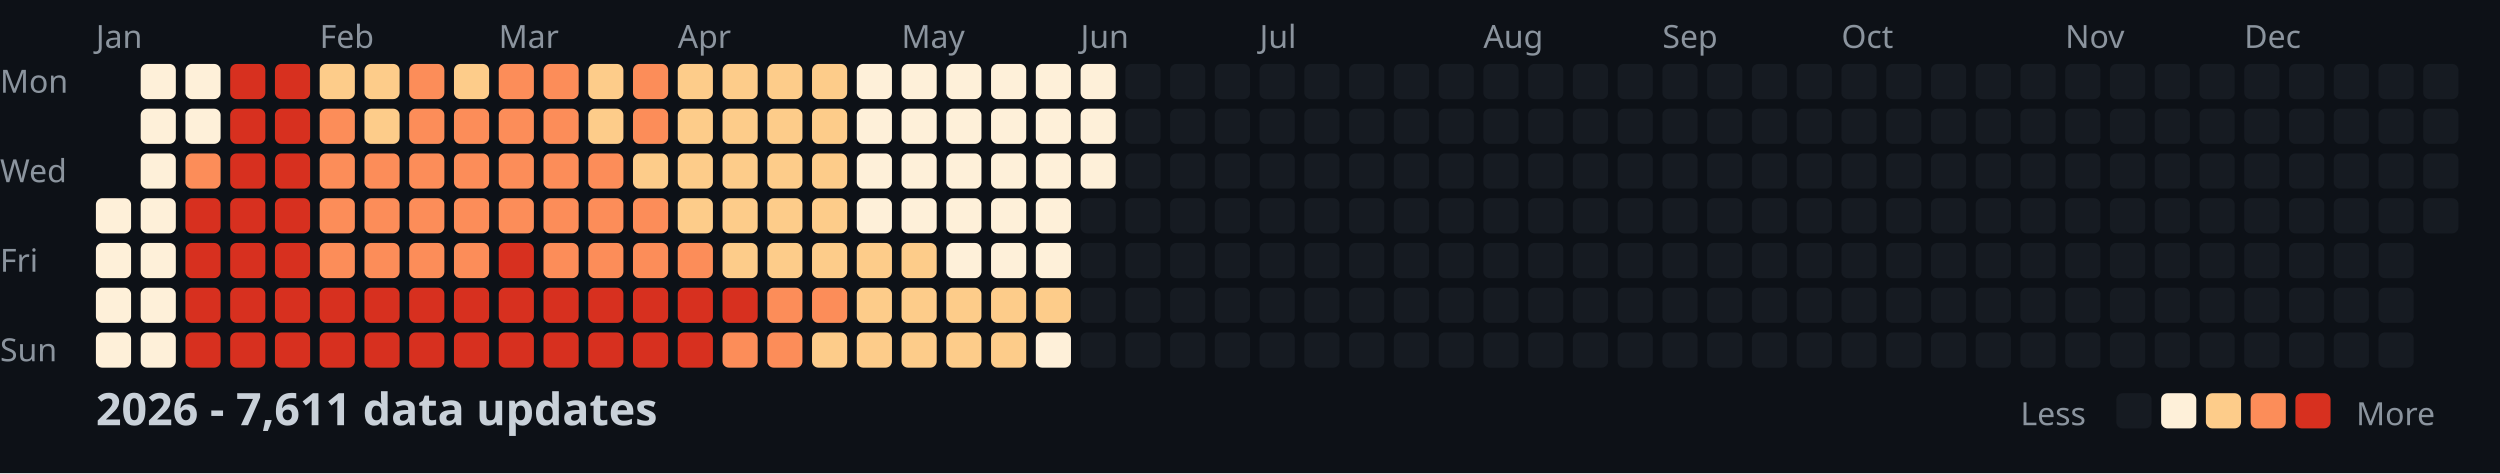
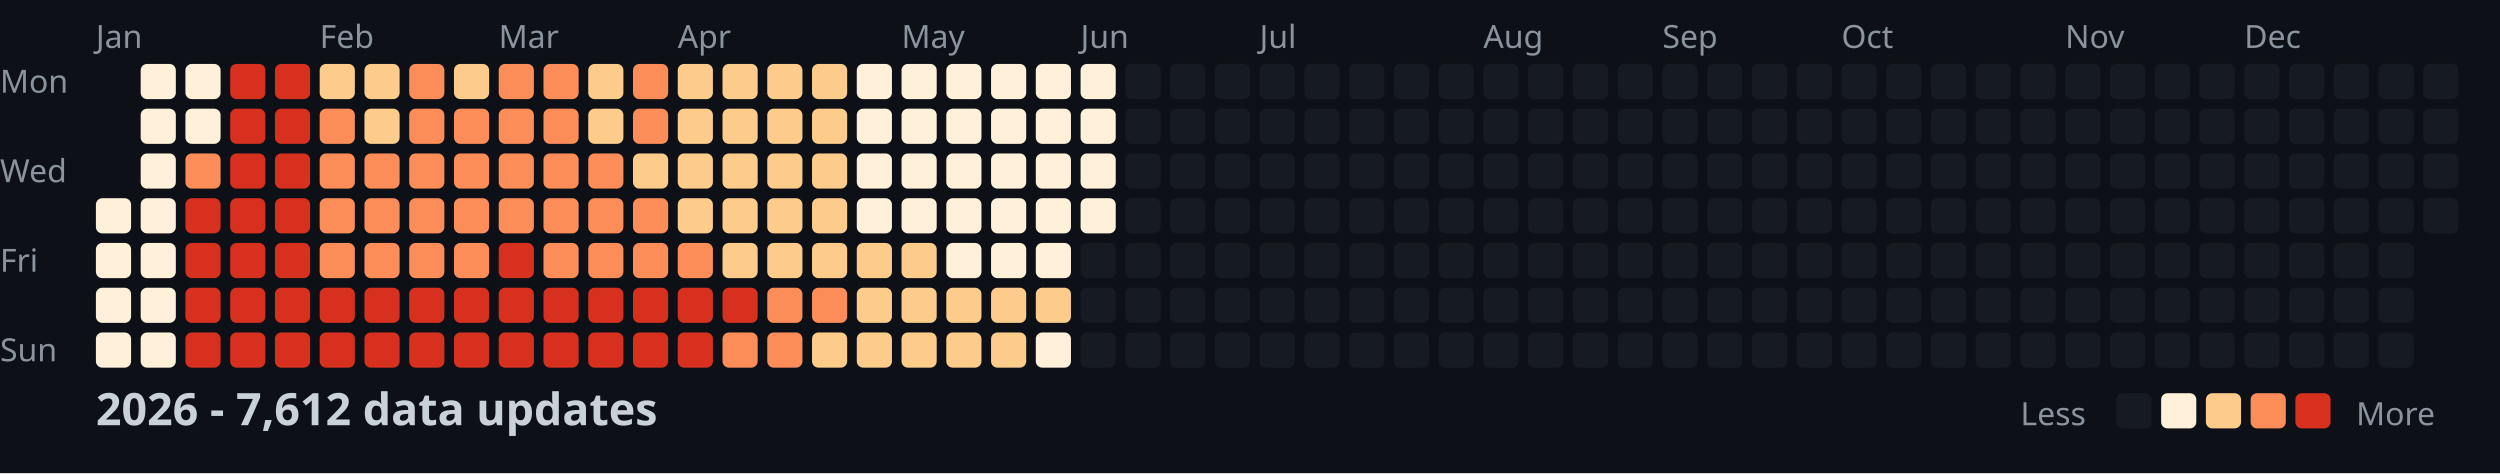
<svg xmlns="http://www.w3.org/2000/svg" width="782" height="148">
  <style>
    .month { font: 10px sans-serif; fill: #8b949e; }
    .day { font: 10px sans-serif; fill: #8b949e; }
    .title { font: bold 14px sans-serif; fill: #c9d1d9; }
    .legend { font: 10px sans-serif; fill: #8b949e; }
  </style>
  <rect width="100%" height="100%" fill="#0d1117" />
  <text x="0" y="29" class="day">Mon</text>
  <text x="0" y="57" class="day">Wed</text>
  <text x="0" y="85" class="day">Fri</text>
  <text x="0" y="113" class="day">Sun</text>
  <text x="30" y="15" class="month">Jan</text>
  <text x="100" y="15" class="month">Feb</text>
  <text x="156" y="15" class="month">Mar</text>
  <text x="212" y="15" class="month">Apr</text>
  <text x="282" y="15" class="month">May</text>
  <text x="338" y="15" class="month">Jun</text>
  <text x="394" y="15" class="month">Jul</text>
  <text x="464" y="15" class="month">Aug</text>
  <text x="520" y="15" class="month">Sep</text>
  <text x="576" y="15" class="month">Oct</text>
  <text x="646" y="15" class="month">Nov</text>
  <text x="702" y="15" class="month">Dec</text>
  <rect x="30" y="62" width="11" height="11" fill="#fef0d9" rx="2" />
  <rect x="30" y="76" width="11" height="11" fill="#fef0d9" rx="2" />
  <rect x="30" y="90" width="11" height="11" fill="#fef0d9" rx="2" />
  <rect x="30" y="104" width="11" height="11" fill="#fef0d9" rx="2" />
  <rect x="44" y="20" width="11" height="11" fill="#fef0d9" rx="2" />
  <rect x="44" y="34" width="11" height="11" fill="#fef0d9" rx="2" />
  <rect x="44" y="48" width="11" height="11" fill="#fef0d9" rx="2" />
  <rect x="44" y="62" width="11" height="11" fill="#fef0d9" rx="2" />
  <rect x="44" y="76" width="11" height="11" fill="#fef0d9" rx="2" />
  <rect x="44" y="90" width="11" height="11" fill="#fef0d9" rx="2" />
  <rect x="44" y="104" width="11" height="11" fill="#fef0d9" rx="2" />
  <rect x="58" y="20" width="11" height="11" fill="#fef0d9" rx="2" />
  <rect x="58" y="34" width="11" height="11" fill="#fef0d9" rx="2" />
  <rect x="58" y="48" width="11" height="11" fill="#fc8d59" rx="2" />
  <rect x="58" y="62" width="11" height="11" fill="#d7301f" rx="2" />
  <rect x="58" y="76" width="11" height="11" fill="#d7301f" rx="2" />
  <rect x="58" y="90" width="11" height="11" fill="#d7301f" rx="2" />
  <rect x="58" y="104" width="11" height="11" fill="#d7301f" rx="2" />
  <rect x="72" y="20" width="11" height="11" fill="#d7301f" rx="2" />
  <rect x="72" y="34" width="11" height="11" fill="#d7301f" rx="2" />
  <rect x="72" y="48" width="11" height="11" fill="#d7301f" rx="2" />
  <rect x="72" y="62" width="11" height="11" fill="#d7301f" rx="2" />
  <rect x="72" y="76" width="11" height="11" fill="#d7301f" rx="2" />
  <rect x="72" y="90" width="11" height="11" fill="#d7301f" rx="2" />
  <rect x="72" y="104" width="11" height="11" fill="#d7301f" rx="2" />
  <rect x="86" y="20" width="11" height="11" fill="#d7301f" rx="2" />
  <rect x="86" y="34" width="11" height="11" fill="#d7301f" rx="2" />
  <rect x="86" y="48" width="11" height="11" fill="#d7301f" rx="2" />
  <rect x="86" y="62" width="11" height="11" fill="#d7301f" rx="2" />
  <rect x="86" y="76" width="11" height="11" fill="#d7301f" rx="2" />
  <rect x="86" y="90" width="11" height="11" fill="#d7301f" rx="2" />
  <rect x="86" y="104" width="11" height="11" fill="#d7301f" rx="2" />
  <rect x="100" y="20" width="11" height="11" fill="#fdcc8a" rx="2" />
  <rect x="100" y="34" width="11" height="11" fill="#fc8d59" rx="2" />
  <rect x="100" y="48" width="11" height="11" fill="#fc8d59" rx="2" />
  <rect x="100" y="62" width="11" height="11" fill="#fc8d59" rx="2" />
  <rect x="100" y="76" width="11" height="11" fill="#fc8d59" rx="2" />
  <rect x="100" y="90" width="11" height="11" fill="#d7301f" rx="2" />
  <rect x="100" y="104" width="11" height="11" fill="#d7301f" rx="2" />
  <rect x="114" y="20" width="11" height="11" fill="#fdcc8a" rx="2" />
  <rect x="114" y="34" width="11" height="11" fill="#fdcc8a" rx="2" />
  <rect x="114" y="48" width="11" height="11" fill="#fc8d59" rx="2" />
  <rect x="114" y="62" width="11" height="11" fill="#fc8d59" rx="2" />
  <rect x="114" y="76" width="11" height="11" fill="#fc8d59" rx="2" />
  <rect x="114" y="90" width="11" height="11" fill="#d7301f" rx="2" />
  <rect x="114" y="104" width="11" height="11" fill="#d7301f" rx="2" />
  <rect x="128" y="20" width="11" height="11" fill="#fc8d59" rx="2" />
  <rect x="128" y="34" width="11" height="11" fill="#fc8d59" rx="2" />
  <rect x="128" y="48" width="11" height="11" fill="#fc8d59" rx="2" />
  <rect x="128" y="62" width="11" height="11" fill="#fc8d59" rx="2" />
  <rect x="128" y="76" width="11" height="11" fill="#fc8d59" rx="2" />
  <rect x="128" y="90" width="11" height="11" fill="#d7301f" rx="2" />
  <rect x="128" y="104" width="11" height="11" fill="#d7301f" rx="2" />
  <rect x="142" y="20" width="11" height="11" fill="#fdcc8a" rx="2" />
  <rect x="142" y="34" width="11" height="11" fill="#fc8d59" rx="2" />
  <rect x="142" y="48" width="11" height="11" fill="#fc8d59" rx="2" />
  <rect x="142" y="62" width="11" height="11" fill="#fc8d59" rx="2" />
  <rect x="142" y="76" width="11" height="11" fill="#fc8d59" rx="2" />
  <rect x="142" y="90" width="11" height="11" fill="#d7301f" rx="2" />
  <rect x="142" y="104" width="11" height="11" fill="#d7301f" rx="2" />
  <rect x="156" y="20" width="11" height="11" fill="#fc8d59" rx="2" />
  <rect x="156" y="34" width="11" height="11" fill="#fc8d59" rx="2" />
  <rect x="156" y="48" width="11" height="11" fill="#fc8d59" rx="2" />
  <rect x="156" y="62" width="11" height="11" fill="#fc8d59" rx="2" />
  <rect x="156" y="76" width="11" height="11" fill="#d7301f" rx="2" />
  <rect x="156" y="90" width="11" height="11" fill="#d7301f" rx="2" />
  <rect x="156" y="104" width="11" height="11" fill="#d7301f" rx="2" />
  <rect x="170" y="20" width="11" height="11" fill="#fc8d59" rx="2" />
  <rect x="170" y="34" width="11" height="11" fill="#fc8d59" rx="2" />
  <rect x="170" y="48" width="11" height="11" fill="#fc8d59" rx="2" />
  <rect x="170" y="62" width="11" height="11" fill="#fc8d59" rx="2" />
  <rect x="170" y="76" width="11" height="11" fill="#fc8d59" rx="2" />
  <rect x="170" y="90" width="11" height="11" fill="#d7301f" rx="2" />
  <rect x="170" y="104" width="11" height="11" fill="#d7301f" rx="2" />
  <rect x="184" y="20" width="11" height="11" fill="#fdcc8a" rx="2" />
  <rect x="184" y="34" width="11" height="11" fill="#fdcc8a" rx="2" />
  <rect x="184" y="48" width="11" height="11" fill="#fc8d59" rx="2" />
  <rect x="184" y="62" width="11" height="11" fill="#fc8d59" rx="2" />
  <rect x="184" y="76" width="11" height="11" fill="#fc8d59" rx="2" />
  <rect x="184" y="90" width="11" height="11" fill="#d7301f" rx="2" />
  <rect x="184" y="104" width="11" height="11" fill="#d7301f" rx="2" />
  <rect x="198" y="20" width="11" height="11" fill="#fc8d59" rx="2" />
  <rect x="198" y="34" width="11" height="11" fill="#fc8d59" rx="2" />
  <rect x="198" y="48" width="11" height="11" fill="#fdcc8a" rx="2" />
  <rect x="198" y="62" width="11" height="11" fill="#fc8d59" rx="2" />
  <rect x="198" y="76" width="11" height="11" fill="#fc8d59" rx="2" />
  <rect x="198" y="90" width="11" height="11" fill="#d7301f" rx="2" />
  <rect x="198" y="104" width="11" height="11" fill="#d7301f" rx="2" />
  <rect x="212" y="20" width="11" height="11" fill="#fdcc8a" rx="2" />
  <rect x="212" y="34" width="11" height="11" fill="#fdcc8a" rx="2" />
  <rect x="212" y="48" width="11" height="11" fill="#fdcc8a" rx="2" />
  <rect x="212" y="62" width="11" height="11" fill="#fdcc8a" rx="2" />
  <rect x="212" y="76" width="11" height="11" fill="#fc8d59" rx="2" />
  <rect x="212" y="90" width="11" height="11" fill="#d7301f" rx="2" />
  <rect x="212" y="104" width="11" height="11" fill="#d7301f" rx="2" />
  <rect x="226" y="20" width="11" height="11" fill="#fdcc8a" rx="2" />
  <rect x="226" y="34" width="11" height="11" fill="#fdcc8a" rx="2" />
  <rect x="226" y="48" width="11" height="11" fill="#fdcc8a" rx="2" />
  <rect x="226" y="62" width="11" height="11" fill="#fdcc8a" rx="2" />
  <rect x="226" y="76" width="11" height="11" fill="#fdcc8a" rx="2" />
  <rect x="226" y="90" width="11" height="11" fill="#d7301f" rx="2" />
  <rect x="226" y="104" width="11" height="11" fill="#fc8d59" rx="2" />
  <rect x="240" y="20" width="11" height="11" fill="#fdcc8a" rx="2" />
  <rect x="240" y="34" width="11" height="11" fill="#fdcc8a" rx="2" />
  <rect x="240" y="48" width="11" height="11" fill="#fdcc8a" rx="2" />
  <rect x="240" y="62" width="11" height="11" fill="#fdcc8a" rx="2" />
  <rect x="240" y="76" width="11" height="11" fill="#fdcc8a" rx="2" />
  <rect x="240" y="90" width="11" height="11" fill="#fc8d59" rx="2" />
  <rect x="240" y="104" width="11" height="11" fill="#fc8d59" rx="2" />
  <rect x="254" y="20" width="11" height="11" fill="#fdcc8a" rx="2" />
  <rect x="254" y="34" width="11" height="11" fill="#fdcc8a" rx="2" />
  <rect x="254" y="48" width="11" height="11" fill="#fdcc8a" rx="2" />
  <rect x="254" y="62" width="11" height="11" fill="#fdcc8a" rx="2" />
  <rect x="254" y="76" width="11" height="11" fill="#fdcc8a" rx="2" />
  <rect x="254" y="90" width="11" height="11" fill="#fc8d59" rx="2" />
  <rect x="254" y="104" width="11" height="11" fill="#fdcc8a" rx="2" />
  <rect x="268" y="20" width="11" height="11" fill="#fef0d9" rx="2" />
  <rect x="268" y="34" width="11" height="11" fill="#fef0d9" rx="2" />
  <rect x="268" y="48" width="11" height="11" fill="#fef0d9" rx="2" />
  <rect x="268" y="62" width="11" height="11" fill="#fef0d9" rx="2" />
  <rect x="268" y="76" width="11" height="11" fill="#fdcc8a" rx="2" />
  <rect x="268" y="90" width="11" height="11" fill="#fdcc8a" rx="2" />
  <rect x="268" y="104" width="11" height="11" fill="#fdcc8a" rx="2" />
  <rect x="282" y="20" width="11" height="11" fill="#fef0d9" rx="2" />
  <rect x="282" y="34" width="11" height="11" fill="#fef0d9" rx="2" />
  <rect x="282" y="48" width="11" height="11" fill="#fef0d9" rx="2" />
  <rect x="282" y="62" width="11" height="11" fill="#fef0d9" rx="2" />
  <rect x="282" y="76" width="11" height="11" fill="#fdcc8a" rx="2" />
  <rect x="282" y="90" width="11" height="11" fill="#fdcc8a" rx="2" />
  <rect x="282" y="104" width="11" height="11" fill="#fdcc8a" rx="2" />
  <rect x="296" y="20" width="11" height="11" fill="#fef0d9" rx="2" />
  <rect x="296" y="34" width="11" height="11" fill="#fef0d9" rx="2" />
  <rect x="296" y="48" width="11" height="11" fill="#fef0d9" rx="2" />
  <rect x="296" y="62" width="11" height="11" fill="#fef0d9" rx="2" />
  <rect x="296" y="76" width="11" height="11" fill="#fef0d9" rx="2" />
  <rect x="296" y="90" width="11" height="11" fill="#fdcc8a" rx="2" />
  <rect x="296" y="104" width="11" height="11" fill="#fdcc8a" rx="2" />
  <rect x="310" y="20" width="11" height="11" fill="#fef0d9" rx="2" />
  <rect x="310" y="34" width="11" height="11" fill="#fef0d9" rx="2" />
  <rect x="310" y="48" width="11" height="11" fill="#fef0d9" rx="2" />
  <rect x="310" y="62" width="11" height="11" fill="#fef0d9" rx="2" />
  <rect x="310" y="76" width="11" height="11" fill="#fef0d9" rx="2" />
  <rect x="310" y="90" width="11" height="11" fill="#fdcc8a" rx="2" />
  <rect x="310" y="104" width="11" height="11" fill="#fdcc8a" rx="2" />
  <rect x="324" y="20" width="11" height="11" fill="#fef0d9" rx="2" />
  <rect x="324" y="34" width="11" height="11" fill="#fef0d9" rx="2" />
  <rect x="324" y="48" width="11" height="11" fill="#fef0d9" rx="2" />
  <rect x="324" y="62" width="11" height="11" fill="#fef0d9" rx="2" />
  <rect x="324" y="76" width="11" height="11" fill="#fef0d9" rx="2" />
  <rect x="324" y="90" width="11" height="11" fill="#fdcc8a" rx="2" />
  <rect x="324" y="104" width="11" height="11" fill="#fef0d9" rx="2" />
  <rect x="338" y="20" width="11" height="11" fill="#fef0d9" rx="2" />
  <rect x="338" y="34" width="11" height="11" fill="#fef0d9" rx="2" />
  <rect x="338" y="48" width="11" height="11" fill="#fef0d9" rx="2" />
-   <rect x="338" y="62" width="11" height="11" fill="#161b22" rx="2" />
+   <rect x="338" y="62" width="11" height="11" fill="#fef0d9" rx="2" />
  <rect x="338" y="76" width="11" height="11" fill="#161b22" rx="2" />
  <rect x="338" y="90" width="11" height="11" fill="#161b22" rx="2" />
  <rect x="338" y="104" width="11" height="11" fill="#161b22" rx="2" />
  <rect x="352" y="20" width="11" height="11" fill="#161b22" rx="2" />
  <rect x="352" y="34" width="11" height="11" fill="#161b22" rx="2" />
  <rect x="352" y="48" width="11" height="11" fill="#161b22" rx="2" />
  <rect x="352" y="62" width="11" height="11" fill="#161b22" rx="2" />
  <rect x="352" y="76" width="11" height="11" fill="#161b22" rx="2" />
  <rect x="352" y="90" width="11" height="11" fill="#161b22" rx="2" />
  <rect x="352" y="104" width="11" height="11" fill="#161b22" rx="2" />
  <rect x="366" y="20" width="11" height="11" fill="#161b22" rx="2" />
  <rect x="366" y="34" width="11" height="11" fill="#161b22" rx="2" />
  <rect x="366" y="48" width="11" height="11" fill="#161b22" rx="2" />
  <rect x="366" y="62" width="11" height="11" fill="#161b22" rx="2" />
  <rect x="366" y="76" width="11" height="11" fill="#161b22" rx="2" />
  <rect x="366" y="90" width="11" height="11" fill="#161b22" rx="2" />
  <rect x="366" y="104" width="11" height="11" fill="#161b22" rx="2" />
  <rect x="380" y="20" width="11" height="11" fill="#161b22" rx="2" />
  <rect x="380" y="34" width="11" height="11" fill="#161b22" rx="2" />
  <rect x="380" y="48" width="11" height="11" fill="#161b22" rx="2" />
  <rect x="380" y="62" width="11" height="11" fill="#161b22" rx="2" />
  <rect x="380" y="76" width="11" height="11" fill="#161b22" rx="2" />
  <rect x="380" y="90" width="11" height="11" fill="#161b22" rx="2" />
  <rect x="380" y="104" width="11" height="11" fill="#161b22" rx="2" />
  <rect x="394" y="20" width="11" height="11" fill="#161b22" rx="2" />
  <rect x="394" y="34" width="11" height="11" fill="#161b22" rx="2" />
  <rect x="394" y="48" width="11" height="11" fill="#161b22" rx="2" />
  <rect x="394" y="62" width="11" height="11" fill="#161b22" rx="2" />
  <rect x="394" y="76" width="11" height="11" fill="#161b22" rx="2" />
  <rect x="394" y="90" width="11" height="11" fill="#161b22" rx="2" />
  <rect x="394" y="104" width="11" height="11" fill="#161b22" rx="2" />
  <rect x="408" y="20" width="11" height="11" fill="#161b22" rx="2" />
  <rect x="408" y="34" width="11" height="11" fill="#161b22" rx="2" />
  <rect x="408" y="48" width="11" height="11" fill="#161b22" rx="2" />
  <rect x="408" y="62" width="11" height="11" fill="#161b22" rx="2" />
  <rect x="408" y="76" width="11" height="11" fill="#161b22" rx="2" />
  <rect x="408" y="90" width="11" height="11" fill="#161b22" rx="2" />
  <rect x="408" y="104" width="11" height="11" fill="#161b22" rx="2" />
  <rect x="422" y="20" width="11" height="11" fill="#161b22" rx="2" />
  <rect x="422" y="34" width="11" height="11" fill="#161b22" rx="2" />
  <rect x="422" y="48" width="11" height="11" fill="#161b22" rx="2" />
  <rect x="422" y="62" width="11" height="11" fill="#161b22" rx="2" />
  <rect x="422" y="76" width="11" height="11" fill="#161b22" rx="2" />
  <rect x="422" y="90" width="11" height="11" fill="#161b22" rx="2" />
  <rect x="422" y="104" width="11" height="11" fill="#161b22" rx="2" />
  <rect x="436" y="20" width="11" height="11" fill="#161b22" rx="2" />
  <rect x="436" y="34" width="11" height="11" fill="#161b22" rx="2" />
  <rect x="436" y="48" width="11" height="11" fill="#161b22" rx="2" />
  <rect x="436" y="62" width="11" height="11" fill="#161b22" rx="2" />
  <rect x="436" y="76" width="11" height="11" fill="#161b22" rx="2" />
  <rect x="436" y="90" width="11" height="11" fill="#161b22" rx="2" />
  <rect x="436" y="104" width="11" height="11" fill="#161b22" rx="2" />
  <rect x="450" y="20" width="11" height="11" fill="#161b22" rx="2" />
  <rect x="450" y="34" width="11" height="11" fill="#161b22" rx="2" />
  <rect x="450" y="48" width="11" height="11" fill="#161b22" rx="2" />
  <rect x="450" y="62" width="11" height="11" fill="#161b22" rx="2" />
  <rect x="450" y="76" width="11" height="11" fill="#161b22" rx="2" />
  <rect x="450" y="90" width="11" height="11" fill="#161b22" rx="2" />
  <rect x="450" y="104" width="11" height="11" fill="#161b22" rx="2" />
  <rect x="464" y="20" width="11" height="11" fill="#161b22" rx="2" />
  <rect x="464" y="34" width="11" height="11" fill="#161b22" rx="2" />
  <rect x="464" y="48" width="11" height="11" fill="#161b22" rx="2" />
  <rect x="464" y="62" width="11" height="11" fill="#161b22" rx="2" />
  <rect x="464" y="76" width="11" height="11" fill="#161b22" rx="2" />
  <rect x="464" y="90" width="11" height="11" fill="#161b22" rx="2" />
  <rect x="464" y="104" width="11" height="11" fill="#161b22" rx="2" />
  <rect x="478" y="20" width="11" height="11" fill="#161b22" rx="2" />
  <rect x="478" y="34" width="11" height="11" fill="#161b22" rx="2" />
  <rect x="478" y="48" width="11" height="11" fill="#161b22" rx="2" />
  <rect x="478" y="62" width="11" height="11" fill="#161b22" rx="2" />
  <rect x="478" y="76" width="11" height="11" fill="#161b22" rx="2" />
  <rect x="478" y="90" width="11" height="11" fill="#161b22" rx="2" />
  <rect x="478" y="104" width="11" height="11" fill="#161b22" rx="2" />
  <rect x="492" y="20" width="11" height="11" fill="#161b22" rx="2" />
  <rect x="492" y="34" width="11" height="11" fill="#161b22" rx="2" />
  <rect x="492" y="48" width="11" height="11" fill="#161b22" rx="2" />
  <rect x="492" y="62" width="11" height="11" fill="#161b22" rx="2" />
  <rect x="492" y="76" width="11" height="11" fill="#161b22" rx="2" />
  <rect x="492" y="90" width="11" height="11" fill="#161b22" rx="2" />
  <rect x="492" y="104" width="11" height="11" fill="#161b22" rx="2" />
  <rect x="506" y="20" width="11" height="11" fill="#161b22" rx="2" />
  <rect x="506" y="34" width="11" height="11" fill="#161b22" rx="2" />
  <rect x="506" y="48" width="11" height="11" fill="#161b22" rx="2" />
  <rect x="506" y="62" width="11" height="11" fill="#161b22" rx="2" />
  <rect x="506" y="76" width="11" height="11" fill="#161b22" rx="2" />
  <rect x="506" y="90" width="11" height="11" fill="#161b22" rx="2" />
  <rect x="506" y="104" width="11" height="11" fill="#161b22" rx="2" />
  <rect x="520" y="20" width="11" height="11" fill="#161b22" rx="2" />
  <rect x="520" y="34" width="11" height="11" fill="#161b22" rx="2" />
  <rect x="520" y="48" width="11" height="11" fill="#161b22" rx="2" />
  <rect x="520" y="62" width="11" height="11" fill="#161b22" rx="2" />
  <rect x="520" y="76" width="11" height="11" fill="#161b22" rx="2" />
  <rect x="520" y="90" width="11" height="11" fill="#161b22" rx="2" />
  <rect x="520" y="104" width="11" height="11" fill="#161b22" rx="2" />
  <rect x="534" y="20" width="11" height="11" fill="#161b22" rx="2" />
  <rect x="534" y="34" width="11" height="11" fill="#161b22" rx="2" />
  <rect x="534" y="48" width="11" height="11" fill="#161b22" rx="2" />
  <rect x="534" y="62" width="11" height="11" fill="#161b22" rx="2" />
  <rect x="534" y="76" width="11" height="11" fill="#161b22" rx="2" />
  <rect x="534" y="90" width="11" height="11" fill="#161b22" rx="2" />
  <rect x="534" y="104" width="11" height="11" fill="#161b22" rx="2" />
  <rect x="548" y="20" width="11" height="11" fill="#161b22" rx="2" />
  <rect x="548" y="34" width="11" height="11" fill="#161b22" rx="2" />
  <rect x="548" y="48" width="11" height="11" fill="#161b22" rx="2" />
  <rect x="548" y="62" width="11" height="11" fill="#161b22" rx="2" />
  <rect x="548" y="76" width="11" height="11" fill="#161b22" rx="2" />
  <rect x="548" y="90" width="11" height="11" fill="#161b22" rx="2" />
  <rect x="548" y="104" width="11" height="11" fill="#161b22" rx="2" />
  <rect x="562" y="20" width="11" height="11" fill="#161b22" rx="2" />
  <rect x="562" y="34" width="11" height="11" fill="#161b22" rx="2" />
  <rect x="562" y="48" width="11" height="11" fill="#161b22" rx="2" />
  <rect x="562" y="62" width="11" height="11" fill="#161b22" rx="2" />
  <rect x="562" y="76" width="11" height="11" fill="#161b22" rx="2" />
  <rect x="562" y="90" width="11" height="11" fill="#161b22" rx="2" />
  <rect x="562" y="104" width="11" height="11" fill="#161b22" rx="2" />
  <rect x="576" y="20" width="11" height="11" fill="#161b22" rx="2" />
  <rect x="576" y="34" width="11" height="11" fill="#161b22" rx="2" />
  <rect x="576" y="48" width="11" height="11" fill="#161b22" rx="2" />
  <rect x="576" y="62" width="11" height="11" fill="#161b22" rx="2" />
  <rect x="576" y="76" width="11" height="11" fill="#161b22" rx="2" />
  <rect x="576" y="90" width="11" height="11" fill="#161b22" rx="2" />
  <rect x="576" y="104" width="11" height="11" fill="#161b22" rx="2" />
  <rect x="590" y="20" width="11" height="11" fill="#161b22" rx="2" />
  <rect x="590" y="34" width="11" height="11" fill="#161b22" rx="2" />
  <rect x="590" y="48" width="11" height="11" fill="#161b22" rx="2" />
  <rect x="590" y="62" width="11" height="11" fill="#161b22" rx="2" />
  <rect x="590" y="76" width="11" height="11" fill="#161b22" rx="2" />
  <rect x="590" y="90" width="11" height="11" fill="#161b22" rx="2" />
  <rect x="590" y="104" width="11" height="11" fill="#161b22" rx="2" />
  <rect x="604" y="20" width="11" height="11" fill="#161b22" rx="2" />
  <rect x="604" y="34" width="11" height="11" fill="#161b22" rx="2" />
  <rect x="604" y="48" width="11" height="11" fill="#161b22" rx="2" />
  <rect x="604" y="62" width="11" height="11" fill="#161b22" rx="2" />
  <rect x="604" y="76" width="11" height="11" fill="#161b22" rx="2" />
  <rect x="604" y="90" width="11" height="11" fill="#161b22" rx="2" />
  <rect x="604" y="104" width="11" height="11" fill="#161b22" rx="2" />
  <rect x="618" y="20" width="11" height="11" fill="#161b22" rx="2" />
  <rect x="618" y="34" width="11" height="11" fill="#161b22" rx="2" />
  <rect x="618" y="48" width="11" height="11" fill="#161b22" rx="2" />
  <rect x="618" y="62" width="11" height="11" fill="#161b22" rx="2" />
  <rect x="618" y="76" width="11" height="11" fill="#161b22" rx="2" />
  <rect x="618" y="90" width="11" height="11" fill="#161b22" rx="2" />
  <rect x="618" y="104" width="11" height="11" fill="#161b22" rx="2" />
  <rect x="632" y="20" width="11" height="11" fill="#161b22" rx="2" />
  <rect x="632" y="34" width="11" height="11" fill="#161b22" rx="2" />
  <rect x="632" y="48" width="11" height="11" fill="#161b22" rx="2" />
  <rect x="632" y="62" width="11" height="11" fill="#161b22" rx="2" />
  <rect x="632" y="76" width="11" height="11" fill="#161b22" rx="2" />
  <rect x="632" y="90" width="11" height="11" fill="#161b22" rx="2" />
  <rect x="632" y="104" width="11" height="11" fill="#161b22" rx="2" />
  <rect x="646" y="20" width="11" height="11" fill="#161b22" rx="2" />
  <rect x="646" y="34" width="11" height="11" fill="#161b22" rx="2" />
  <rect x="646" y="48" width="11" height="11" fill="#161b22" rx="2" />
  <rect x="646" y="62" width="11" height="11" fill="#161b22" rx="2" />
  <rect x="646" y="76" width="11" height="11" fill="#161b22" rx="2" />
  <rect x="646" y="90" width="11" height="11" fill="#161b22" rx="2" />
  <rect x="646" y="104" width="11" height="11" fill="#161b22" rx="2" />
  <rect x="660" y="20" width="11" height="11" fill="#161b22" rx="2" />
  <rect x="660" y="34" width="11" height="11" fill="#161b22" rx="2" />
  <rect x="660" y="48" width="11" height="11" fill="#161b22" rx="2" />
  <rect x="660" y="62" width="11" height="11" fill="#161b22" rx="2" />
  <rect x="660" y="76" width="11" height="11" fill="#161b22" rx="2" />
  <rect x="660" y="90" width="11" height="11" fill="#161b22" rx="2" />
  <rect x="660" y="104" width="11" height="11" fill="#161b22" rx="2" />
  <rect x="674" y="20" width="11" height="11" fill="#161b22" rx="2" />
  <rect x="674" y="34" width="11" height="11" fill="#161b22" rx="2" />
  <rect x="674" y="48" width="11" height="11" fill="#161b22" rx="2" />
  <rect x="674" y="62" width="11" height="11" fill="#161b22" rx="2" />
  <rect x="674" y="76" width="11" height="11" fill="#161b22" rx="2" />
  <rect x="674" y="90" width="11" height="11" fill="#161b22" rx="2" />
  <rect x="674" y="104" width="11" height="11" fill="#161b22" rx="2" />
  <rect x="688" y="20" width="11" height="11" fill="#161b22" rx="2" />
  <rect x="688" y="34" width="11" height="11" fill="#161b22" rx="2" />
  <rect x="688" y="48" width="11" height="11" fill="#161b22" rx="2" />
  <rect x="688" y="62" width="11" height="11" fill="#161b22" rx="2" />
  <rect x="688" y="76" width="11" height="11" fill="#161b22" rx="2" />
  <rect x="688" y="90" width="11" height="11" fill="#161b22" rx="2" />
  <rect x="688" y="104" width="11" height="11" fill="#161b22" rx="2" />
  <rect x="702" y="20" width="11" height="11" fill="#161b22" rx="2" />
  <rect x="702" y="34" width="11" height="11" fill="#161b22" rx="2" />
  <rect x="702" y="48" width="11" height="11" fill="#161b22" rx="2" />
  <rect x="702" y="62" width="11" height="11" fill="#161b22" rx="2" />
  <rect x="702" y="76" width="11" height="11" fill="#161b22" rx="2" />
  <rect x="702" y="90" width="11" height="11" fill="#161b22" rx="2" />
  <rect x="702" y="104" width="11" height="11" fill="#161b22" rx="2" />
  <rect x="716" y="20" width="11" height="11" fill="#161b22" rx="2" />
  <rect x="716" y="34" width="11" height="11" fill="#161b22" rx="2" />
  <rect x="716" y="48" width="11" height="11" fill="#161b22" rx="2" />
  <rect x="716" y="62" width="11" height="11" fill="#161b22" rx="2" />
  <rect x="716" y="76" width="11" height="11" fill="#161b22" rx="2" />
  <rect x="716" y="90" width="11" height="11" fill="#161b22" rx="2" />
  <rect x="716" y="104" width="11" height="11" fill="#161b22" rx="2" />
  <rect x="730" y="20" width="11" height="11" fill="#161b22" rx="2" />
  <rect x="730" y="34" width="11" height="11" fill="#161b22" rx="2" />
  <rect x="730" y="48" width="11" height="11" fill="#161b22" rx="2" />
  <rect x="730" y="62" width="11" height="11" fill="#161b22" rx="2" />
  <rect x="730" y="76" width="11" height="11" fill="#161b22" rx="2" />
  <rect x="730" y="90" width="11" height="11" fill="#161b22" rx="2" />
  <rect x="730" y="104" width="11" height="11" fill="#161b22" rx="2" />
  <rect x="744" y="20" width="11" height="11" fill="#161b22" rx="2" />
  <rect x="744" y="34" width="11" height="11" fill="#161b22" rx="2" />
  <rect x="744" y="48" width="11" height="11" fill="#161b22" rx="2" />
  <rect x="744" y="62" width="11" height="11" fill="#161b22" rx="2" />
  <rect x="744" y="76" width="11" height="11" fill="#161b22" rx="2" />
  <rect x="744" y="90" width="11" height="11" fill="#161b22" rx="2" />
  <rect x="744" y="104" width="11" height="11" fill="#161b22" rx="2" />
  <rect x="758" y="20" width="11" height="11" fill="#161b22" rx="2" />
  <rect x="758" y="34" width="11" height="11" fill="#161b22" rx="2" />
  <rect x="758" y="48" width="11" height="11" fill="#161b22" rx="2" />
  <rect x="758" y="62" width="11" height="11" fill="#161b22" rx="2" />
-   <text x="30" y="133" class="title">2026 - 7,611 data updates</text>
+   <text x="30" y="133" class="title">2026 - 7,612 data updates</text>
  <text x="632" y="133" class="legend">Less</text>
  <rect x="662" y="123" width="11" height="11" fill="#161b22" rx="2" />
  <rect x="676" y="123" width="11" height="11" fill="#fef0d9" rx="2" />
  <rect x="690" y="123" width="11" height="11" fill="#fdcc8a" rx="2" />
  <rect x="704" y="123" width="11" height="11" fill="#fc8d59" rx="2" />
  <rect x="718" y="123" width="11" height="11" fill="#d7301f" rx="2" />
  <text x="737" y="133" class="legend">More</text>
</svg>
